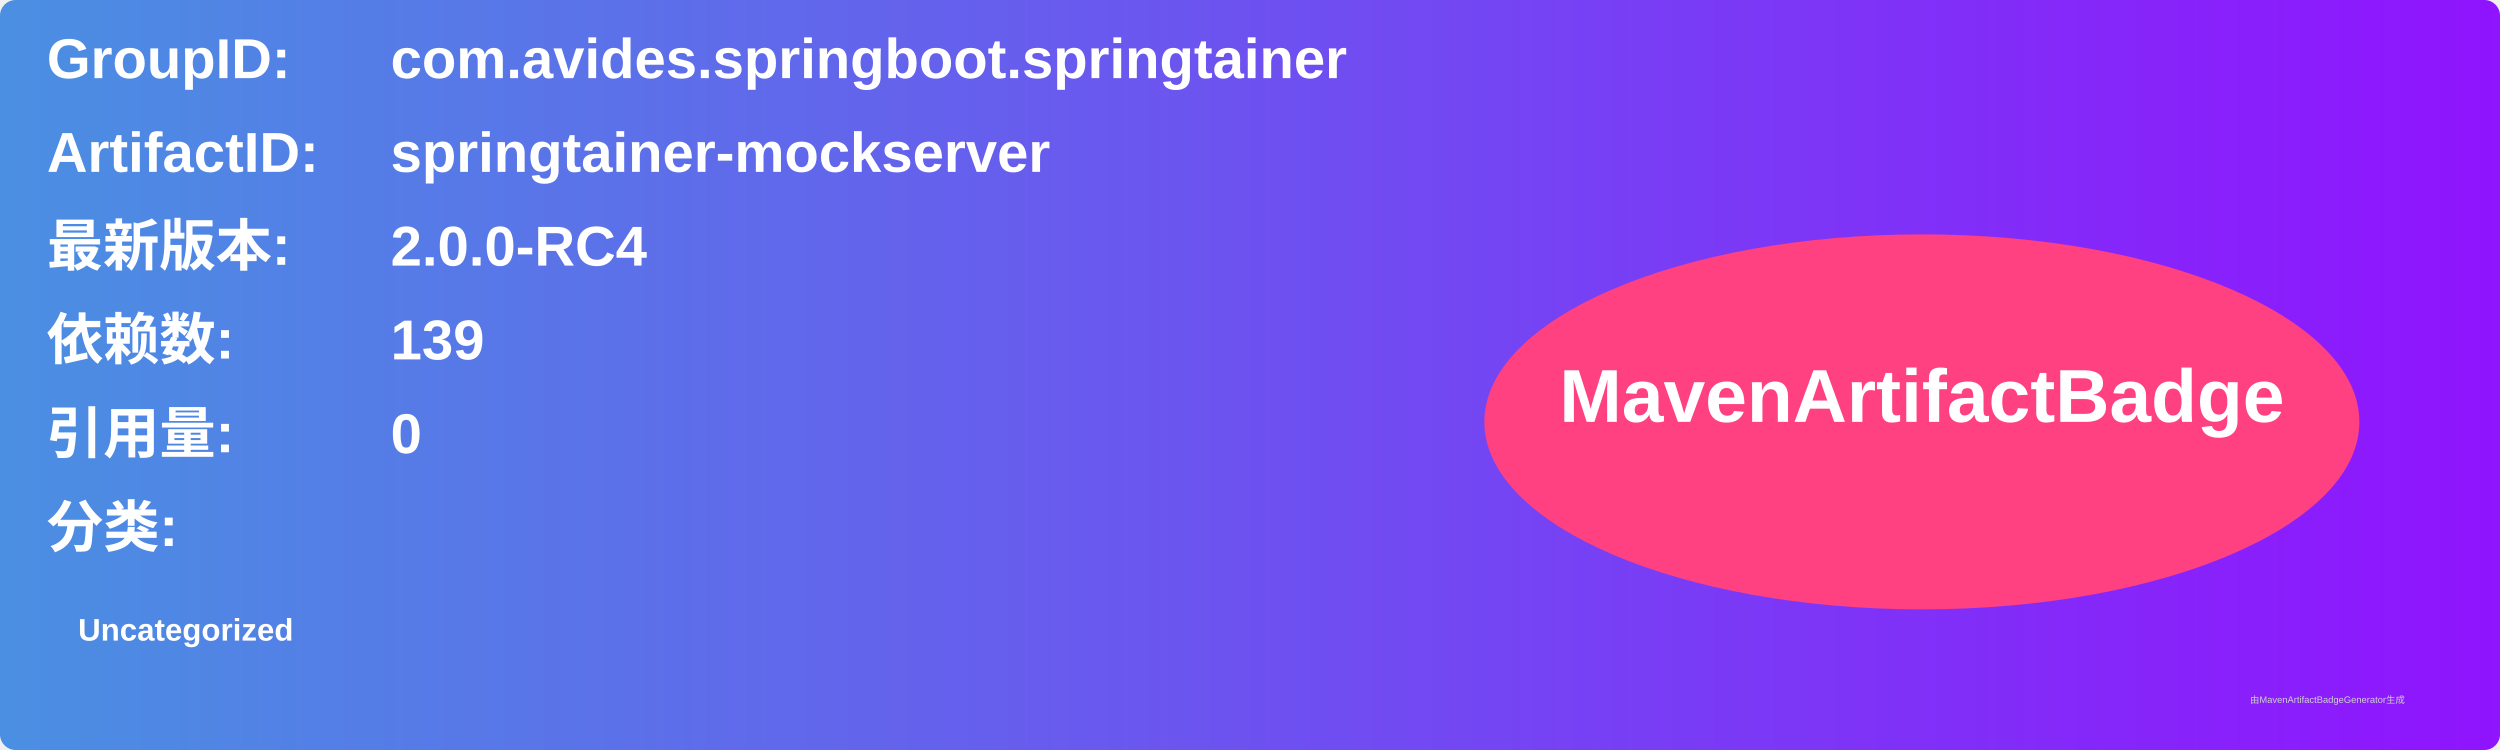
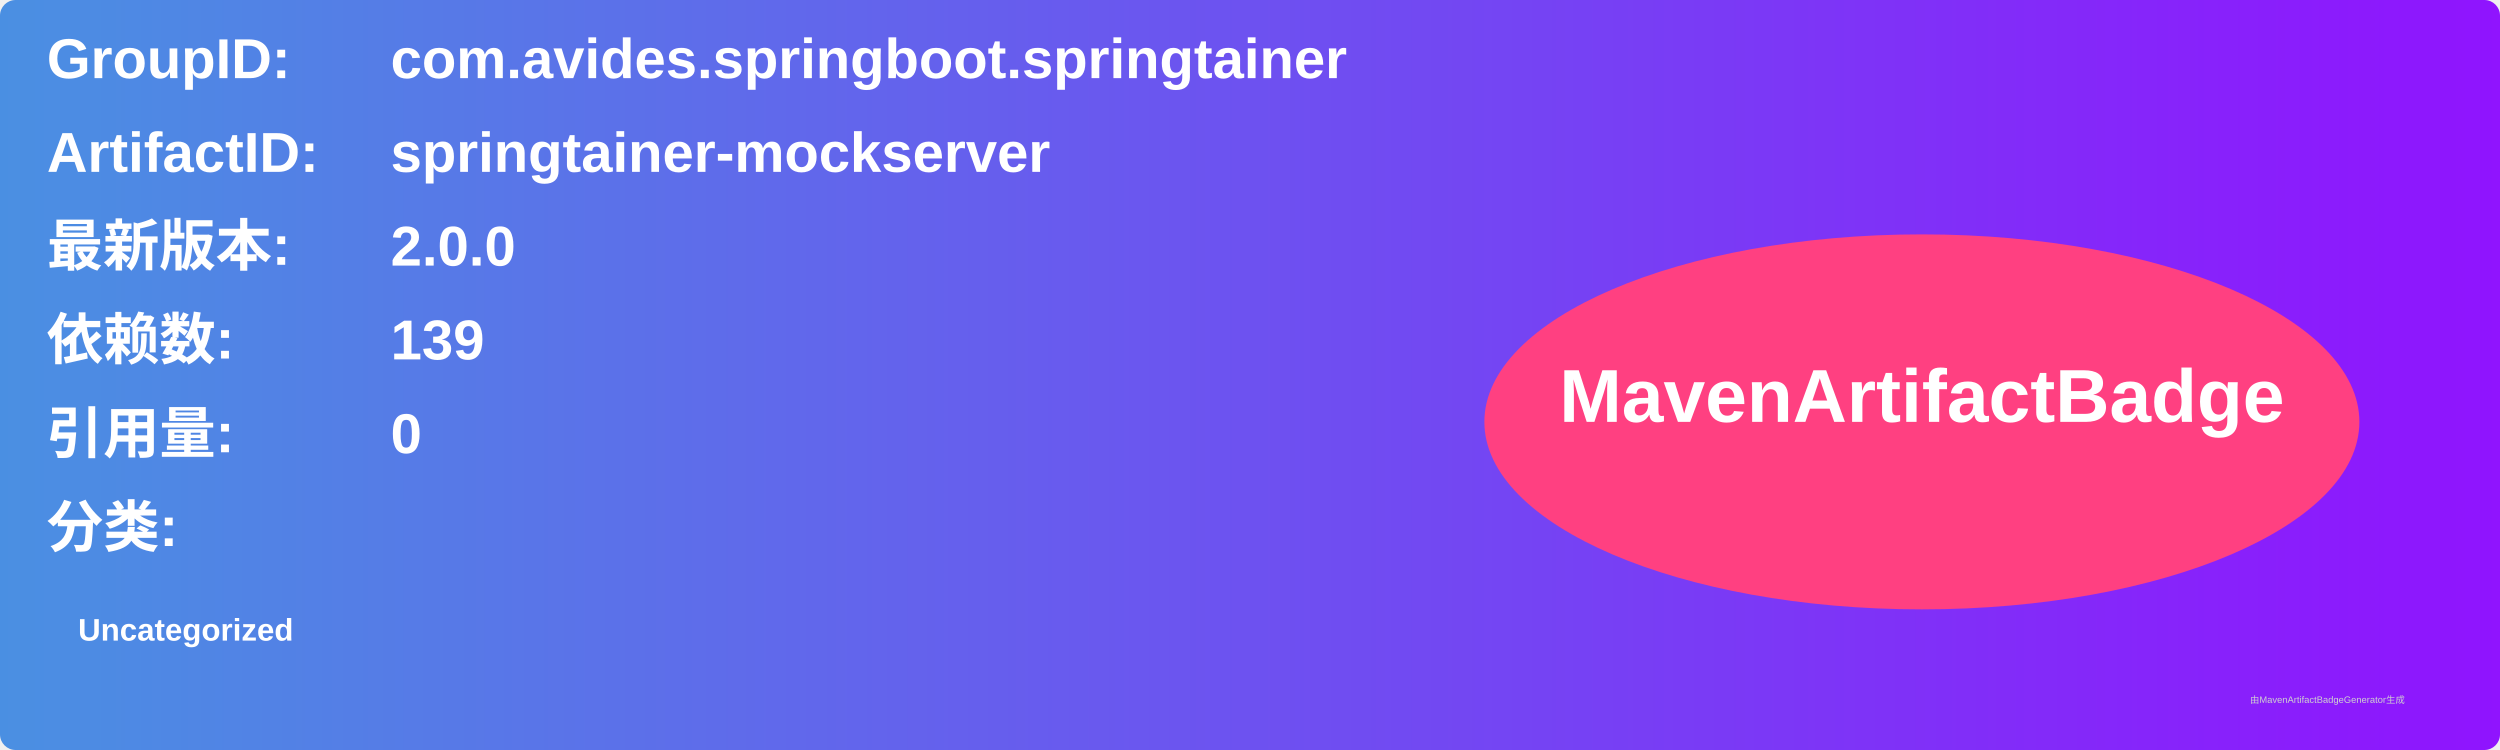
<svg xmlns="http://www.w3.org/2000/svg" width="800" height="240" viewBox="0 0 800 240">
  <linearGradient id="grad" x1="0%" y1="0%" x2="100%" y2="0%">
    <stop offset="0%" stop-color="#4a90e2" />
    <stop offset="100%" stop-color="#9013fe" />
  </linearGradient>
  <rect width="100%" height="100%" rx="5" ry="5" fill="url(#grad)" />
  <g transform="translate(15, 15)">
    <text x="0" y="10" font-family="Arial" font-size="18" fill="white" font-weight="bold" width="260">GroupID:</text>
    <text x="110" y="10" font-family="Arial" font-size="18" fill="white" font-weight="bold" width="460">com.avides.springboot.springtainer</text>
    <text x="0" y="40" font-family="Arial" font-size="18" fill="white" font-weight="bold" width="260">ArtifactID:</text>
    <text x="110" y="40" font-family="Arial" font-size="18" fill="white" font-weight="bold" width="460">springtainer-mockserver</text>
    <text x="0" y="70" font-family="Arial" font-size="18" fill="white" font-weight="bold">最新版本:</text>
    <text x="110" y="70" font-family="Arial" font-size="18" fill="white" font-weight="bold">
-       <tspan font-weight="bold">2.0.0-RC4</tspan>
+       <tspan font-weight="bold">2.0.0</tspan>
    </text>
    <text x="0" y="100" font-family="Arial" font-size="18" fill="white" font-weight="bold">依赖数: </text>
    <text x="110" y="100" font-family="Arial" font-size="18" fill="white">
      <tspan font-weight="bold">139</tspan>
    </text>
    <text x="0" y="130" font-family="Arial" font-size="18" fill="white" font-weight="bold">引用量: </text>
    <text x="110" y="130" font-family="Arial" font-size="18" fill="white">
      <tspan font-weight="bold">0</tspan>
    </text>
    <text x="0" y="160" font-family="Arial" font-size="18" fill="white" font-weight="bold">分类:</text>
    <text x="10" y="190" font-family="Arial" font-size="10" fill="white">
      <tspan font-weight="bold">Uncategorized</tspan>
    </text>
    <ellipse cx="600" cy="120" rx="140" ry="60" fill="#ff4081" />
    <text x="600" y="120" text-anchor="middle" font-family="Arial" font-size="24" fill="white" font-weight="bold">MavenArtifactBadge</text>
  </g>
  <text x="720" y="225" font-family="Arial" font-size="3" fill="#d0d0d0">由MavenArtifactBadgeGenerator生成</text>
</svg>
